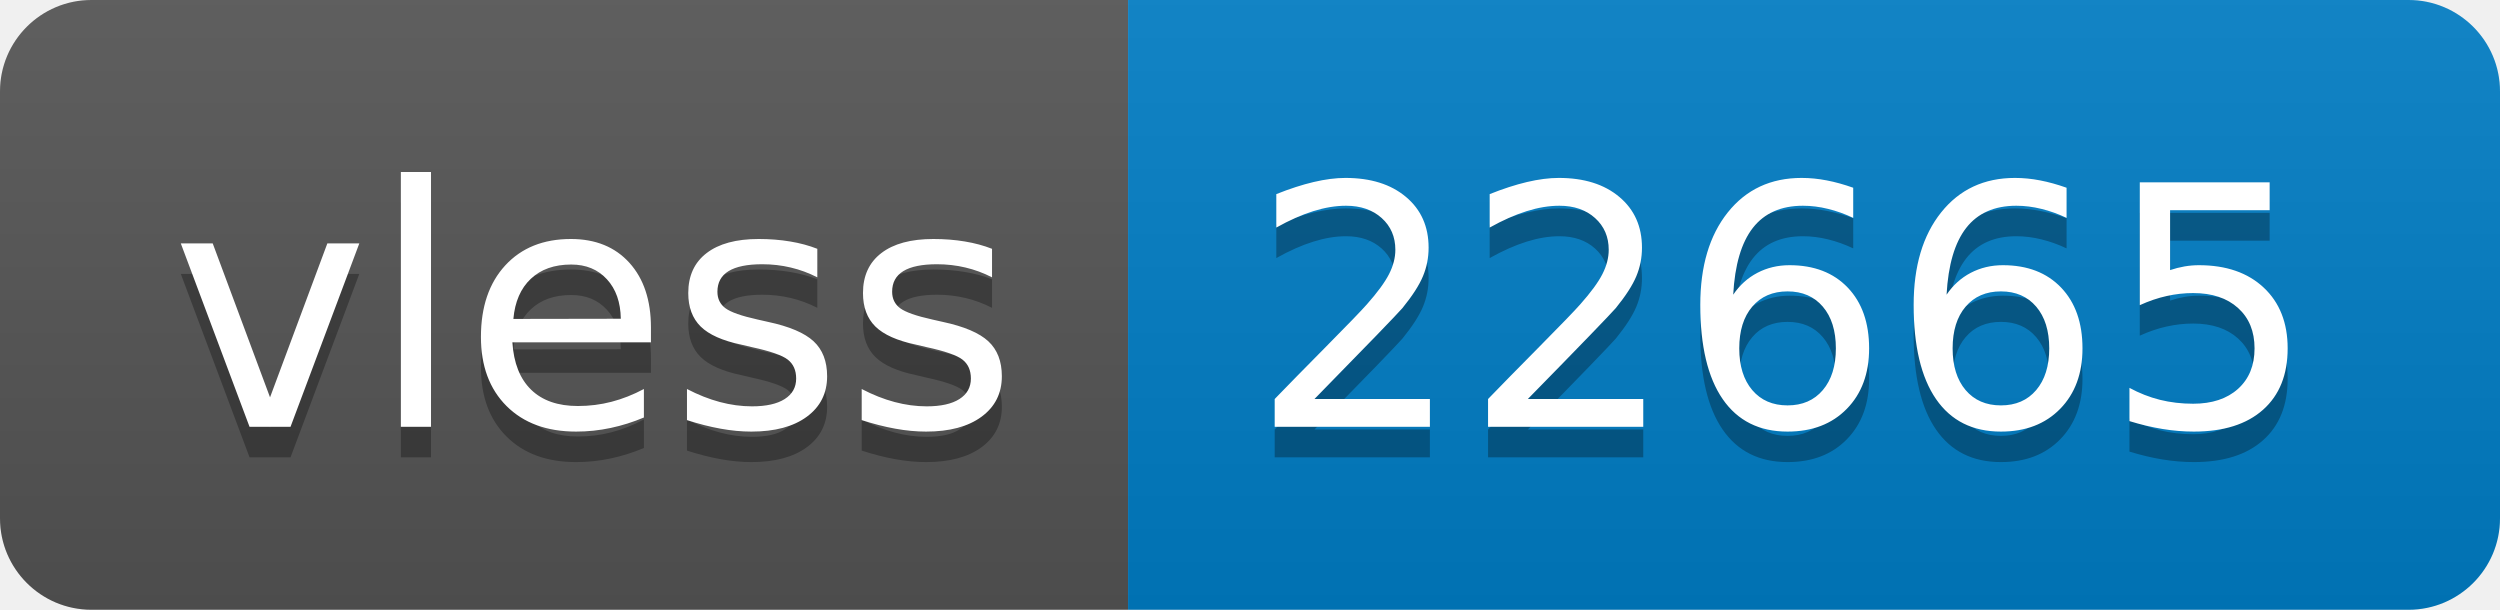
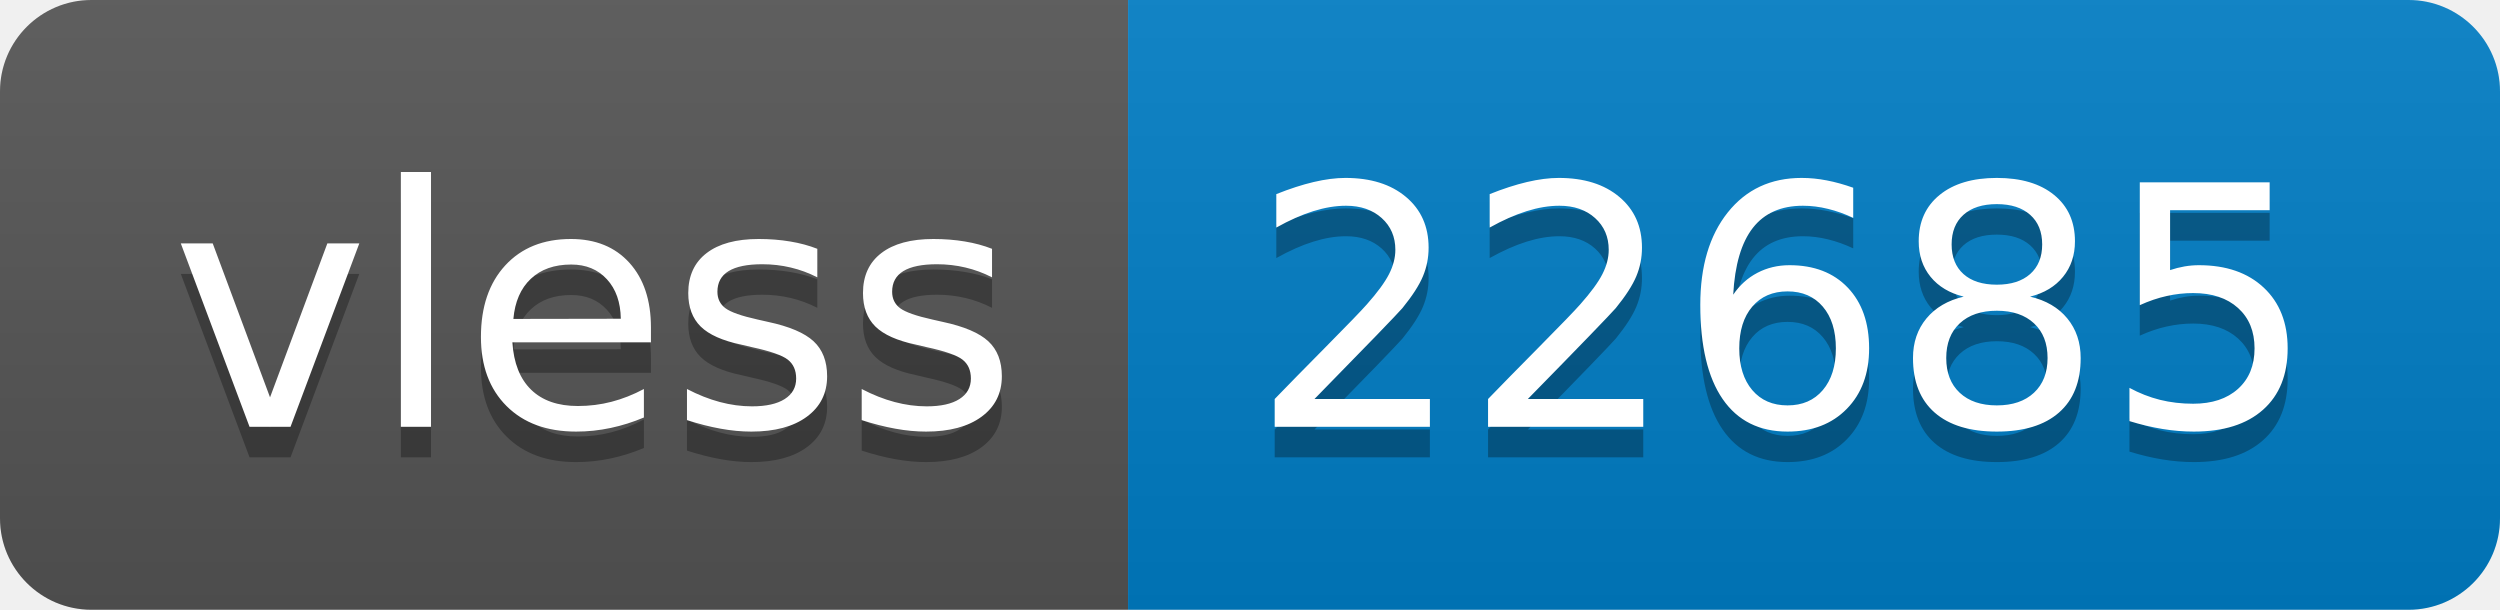
- <svg xmlns="http://www.w3.org/2000/svg" width="82" height="20" role="img" aria-label="vless: 22665">
+ <svg xmlns="http://www.w3.org/2000/svg" width="82" height="20" role="img" aria-label="vless: 22685">
  <linearGradient id="s" x2="0" y2="100%">
    <stop offset="0" stop-color="#bbb" stop-opacity=".1" />
    <stop offset="1" stop-opacity=".1" />
  </linearGradient>
  <clipPath id="r">
    <rect width="82" height="20" rx="3" fill="#fff" />
  </clipPath>
  <g clip-path="url(#r)">
    <rect width="37" height="20" fill="#555" />
    <rect x="37" width="45" height="20" fill="#007ec6" />
    <rect width="82" height="20" fill="url(#s)" />
  </g>
  <g fill="#fff" text-anchor="middle" font-family="Verdana,Geneva,DejaVu Sans,sans-serif" text-rendering="geometricPrecision" font-size="110">
    <text aria-hidden="true" x="195" y="150" fill="#010101" fill-opacity=".3" transform="scale(.1)" textLength="270">vless</text>
    <text x="195" y="140" transform="scale(.1)" fill="#fff" textLength="270">vless</text>
-     <text aria-hidden="true" x="585" y="150" fill="#010101" fill-opacity=".3" transform="scale(.1)" textLength="350">22665</text>
-     <text x="585" y="140" transform="scale(.1)" fill="#fff" textLength="350">22665</text>
+     <text aria-hidden="true" x="585" y="150" fill="#010101" fill-opacity=".3" transform="scale(.1)" textLength="350">22685</text>
+     <text x="585" y="140" transform="scale(.1)" fill="#fff" textLength="350">22685</text>
  </g>
</svg>
